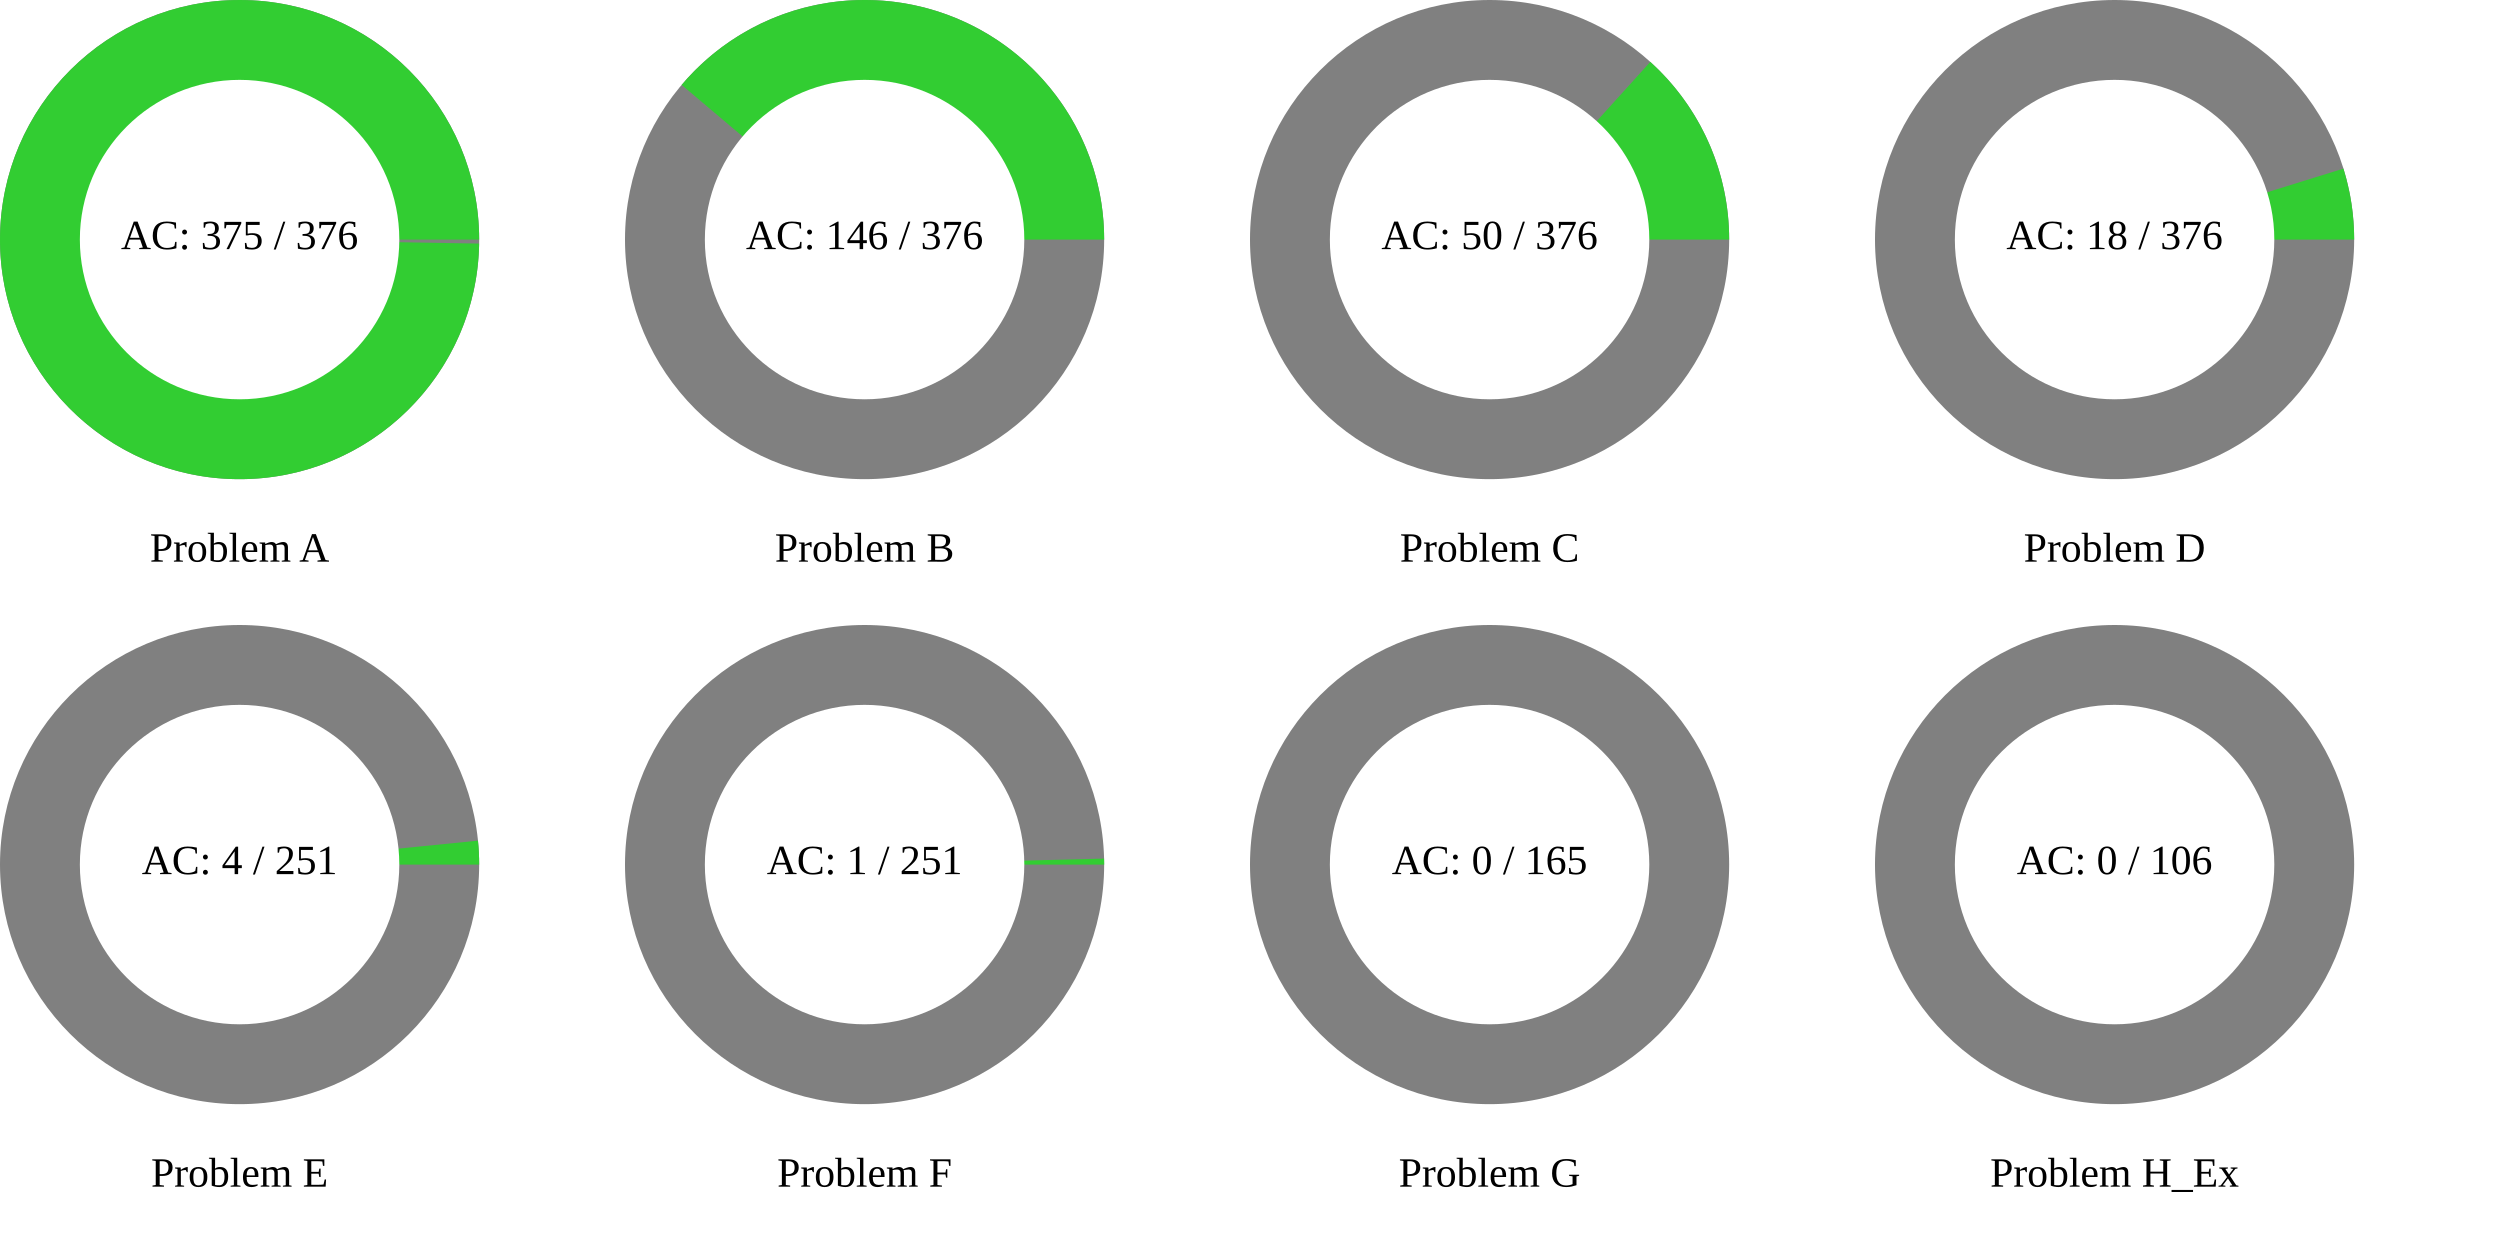
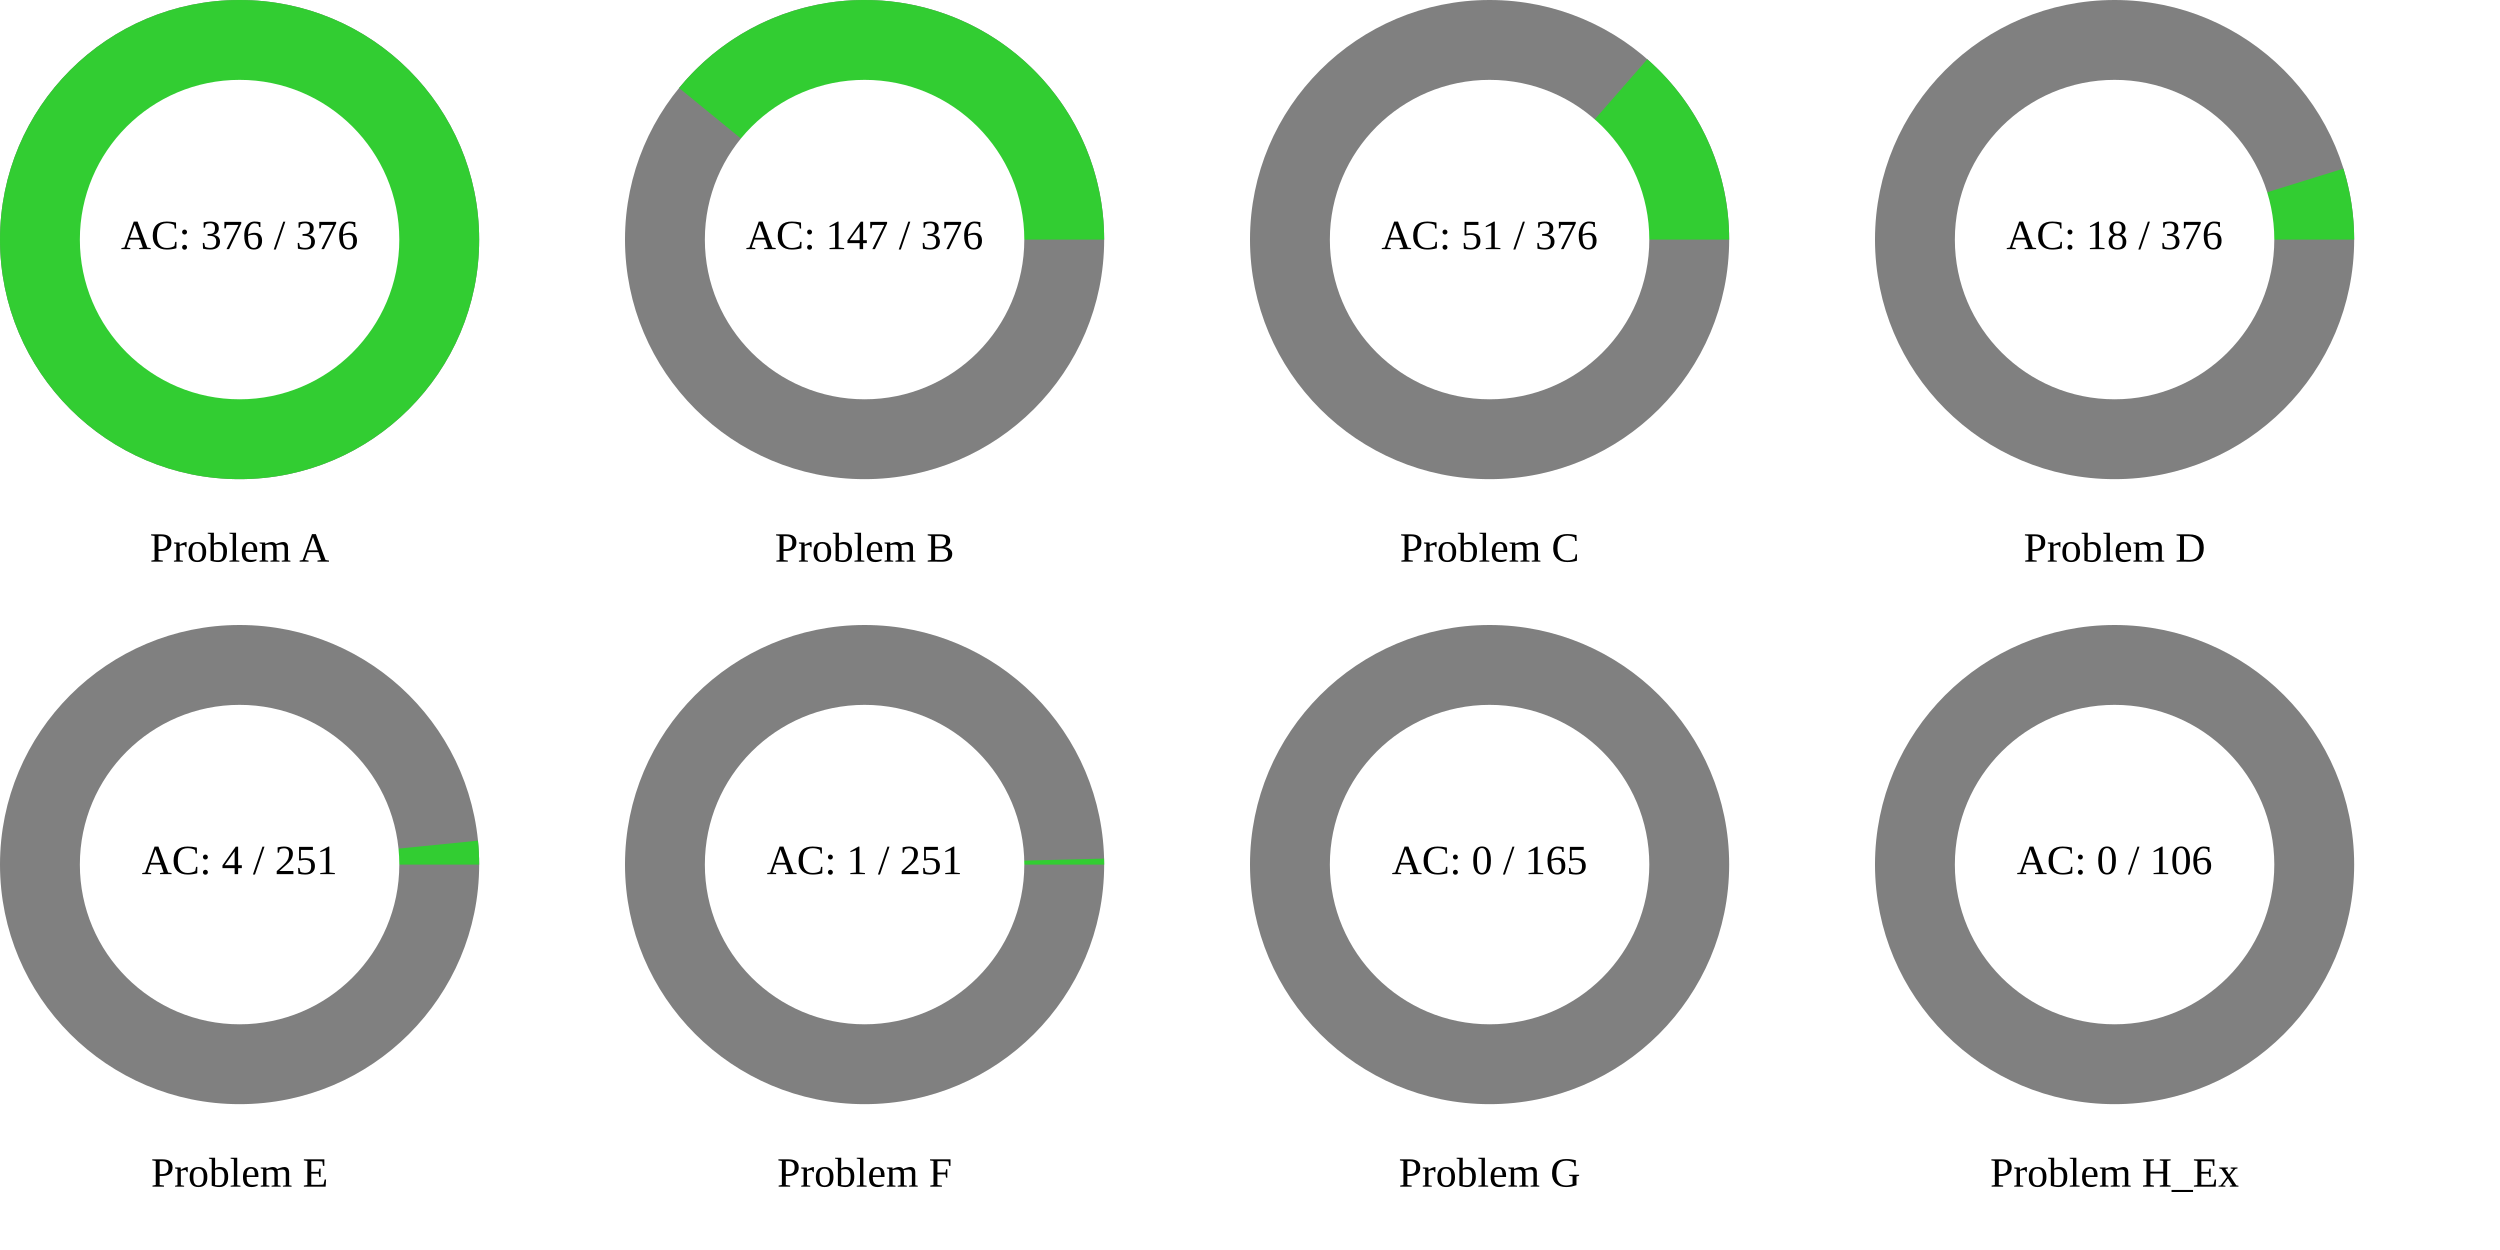
<svg xmlns="http://www.w3.org/2000/svg" width="1200" height="600" viewBox="0 0 1200 600">
  <rect x="0" y="0" width="1200" height="600" fill="rgb(255,255,255)" />
  <circle cx="115" cy="115" r="115" class="all-problem" fill="gray" />
-   <path d="M115,0A115,115,0,1,0,114.984,1.922L0,0Z" fill="rgb(50,205,50)" transform="translate(115, 115)" />
+   <path d="M115,0A115,115,0,1,0,-115,0A115,115,0,1,0,115,0Z" fill="rgb(50,205,50)" transform="translate(115, 115)" />
  <circle cx="115" cy="115" r="76.667" fill="white" />
-   <text x="115" y="115" text-anchor="middle" dominant-baseline="middle" font-size="20px">AC: 375 / 376</text>
+   <text x="115" y="115" text-anchor="middle" dominant-baseline="middle" font-size="20px">AC: 376 / 376</text>
  <text x="115" y="265" text-anchor="middle" dominant-baseline="middle" font-size="20px">Problem A</text>
  <circle cx="415" cy="115" r="115" class="all-problem" fill="gray" />
-   <path d="M115,0A115,115,0,0,0,-87.82,-74.247L0,0Z" fill="rgb(50,205,50)" transform="translate(415, 115)" />
+   <path d="M115,0A115,115,0,0,0,-89.048,-72.769L0,0Z" fill="rgb(50,205,50)" transform="translate(415, 115)" />
  <circle cx="415" cy="115" r="76.667" fill="white" />
-   <text x="415" y="115" text-anchor="middle" dominant-baseline="middle" font-size="20px">AC: 146 / 376</text>
+   <text x="415" y="115" text-anchor="middle" dominant-baseline="middle" font-size="20px">AC: 147 / 376</text>
  <text x="415" y="265" text-anchor="middle" dominant-baseline="middle" font-size="20px">Problem B</text>
  <circle cx="715" cy="115" r="115" class="all-problem" fill="gray" />
-   <path d="M115,0A115,115,0,0,0,77.14,-85.29L0,0Z" fill="rgb(50,205,50)" transform="translate(715, 115)" />
+   <path d="M115,0A115,115,0,0,0,75.704,-86.567L0,0Z" fill="rgb(50,205,50)" transform="translate(715, 115)" />
  <circle cx="715" cy="115" r="76.667" fill="white" />
-   <text x="715" y="115" text-anchor="middle" dominant-baseline="middle" font-size="20px">AC: 50 / 376</text>
+   <text x="715" y="115" text-anchor="middle" dominant-baseline="middle" font-size="20px">AC: 51 / 376</text>
  <text x="715" y="265" text-anchor="middle" dominant-baseline="middle" font-size="20px">Problem C</text>
  <circle cx="1015" cy="115" r="115" class="all-problem" fill="gray" />
  <path d="M115,0A115,115,0,0,0,109.837,-34.072L0,0Z" fill="rgb(50,205,50)" transform="translate(1015, 115)" />
  <circle cx="1015" cy="115" r="76.667" fill="white" />
  <text x="1015" y="115" text-anchor="middle" dominant-baseline="middle" font-size="20px">AC: 18 / 376</text>
  <text x="1015" y="265" text-anchor="middle" dominant-baseline="middle" font-size="20px">Problem D</text>
  <circle cx="115" cy="415" r="115" class="all-problem" fill="gray" />
  <path d="M115,0A115,115,0,0,0,114.424,-11.496L0,0Z" fill="rgb(50,205,50)" transform="translate(115, 415)" />
  <circle cx="115" cy="415" r="76.667" fill="white" />
  <text x="115" y="415" text-anchor="middle" dominant-baseline="middle" font-size="20px">AC: 4 / 251</text>
  <text x="115" y="565" text-anchor="middle" dominant-baseline="middle" font-size="20px">Problem E</text>
  <circle cx="415" cy="415" r="115" class="all-problem" fill="gray" />
  <path d="M115,0A115,115,0,0,0,114.964,-2.878L0,0Z" fill="rgb(50,205,50)" transform="translate(415, 415)" />
  <circle cx="415" cy="415" r="76.667" fill="white" />
  <text x="415" y="415" text-anchor="middle" dominant-baseline="middle" font-size="20px">AC: 1 / 251</text>
  <text x="415" y="565" text-anchor="middle" dominant-baseline="middle" font-size="20px">Problem F</text>
  <circle cx="715" cy="415" r="115" class="all-problem" fill="gray" />
  <path d="M115,0L0,0Z" fill="rgb(50,205,50)" transform="translate(715, 415)" />
  <circle cx="715" cy="415" r="76.667" fill="white" />
  <text x="715" y="415" text-anchor="middle" dominant-baseline="middle" font-size="20px">AC: 0 / 165</text>
  <text x="715" y="565" text-anchor="middle" dominant-baseline="middle" font-size="20px">Problem G</text>
  <circle cx="1015" cy="415" r="115" class="all-problem" fill="gray" />
  <path d="M115,0L0,0Z" fill="rgb(50,205,50)" transform="translate(1015, 415)" />
  <circle cx="1015" cy="415" r="76.667" fill="white" />
  <text x="1015" y="415" text-anchor="middle" dominant-baseline="middle" font-size="20px">AC: 0 / 106</text>
  <text x="1015" y="565" text-anchor="middle" dominant-baseline="middle" font-size="20px">Problem H_Ex</text>
</svg>
